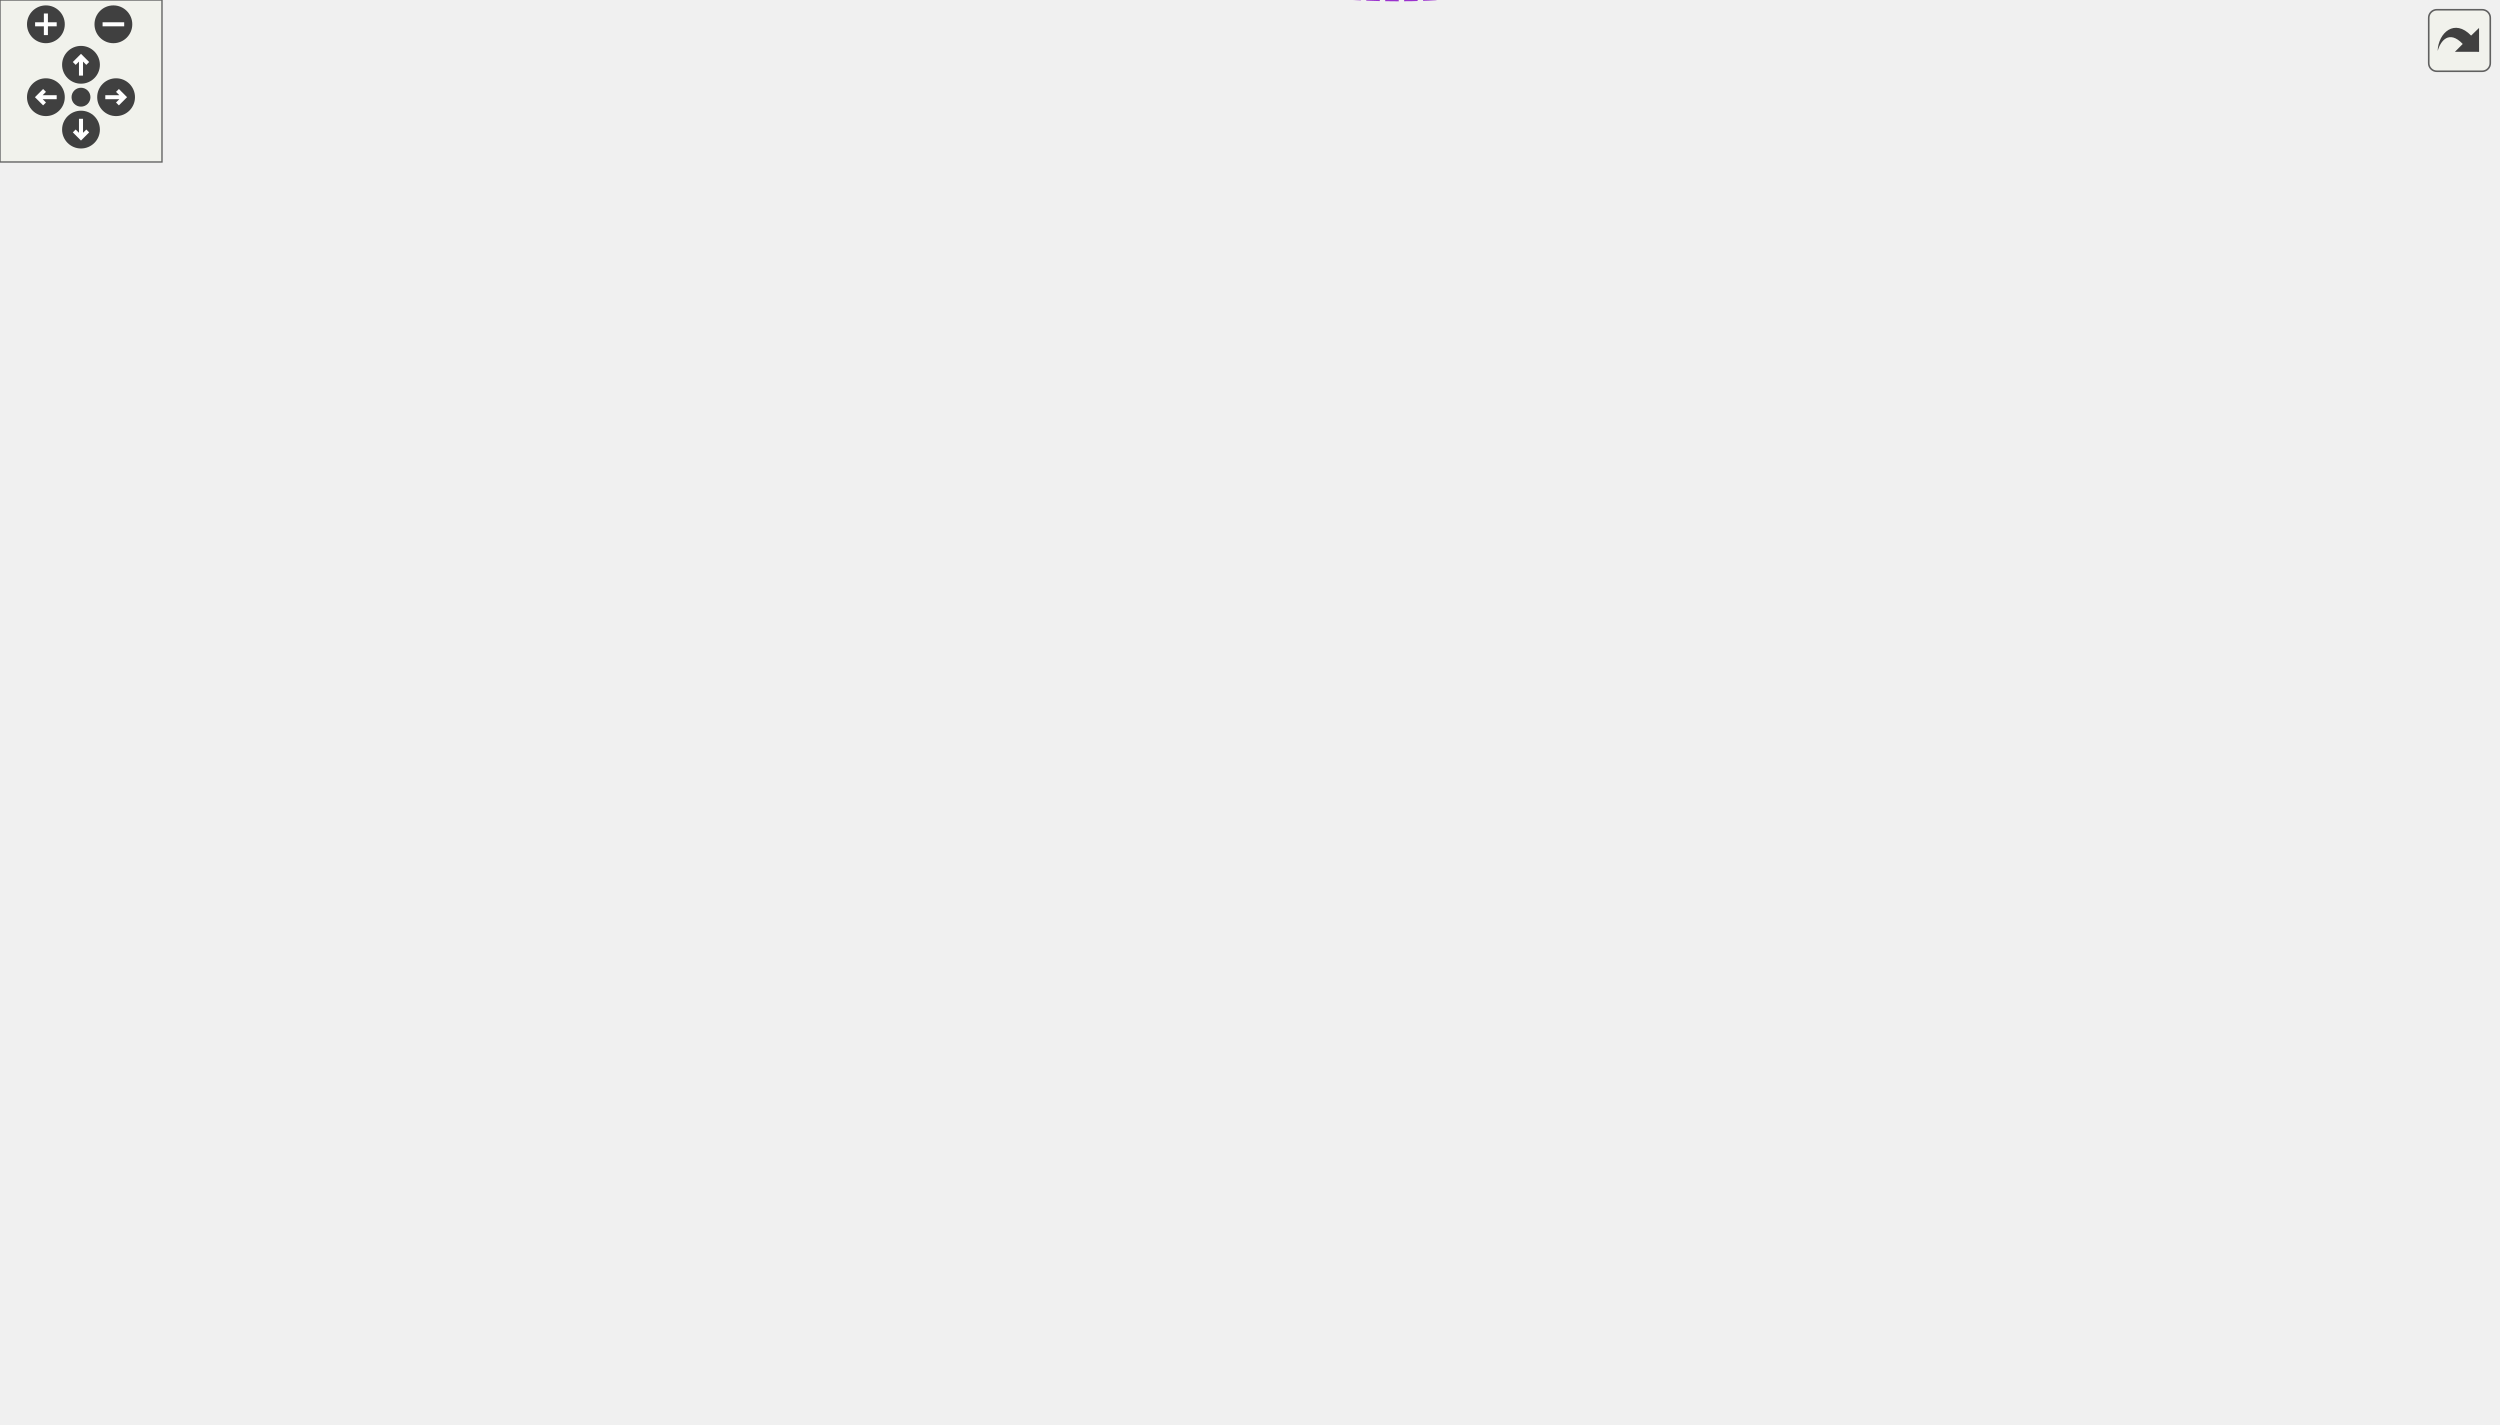
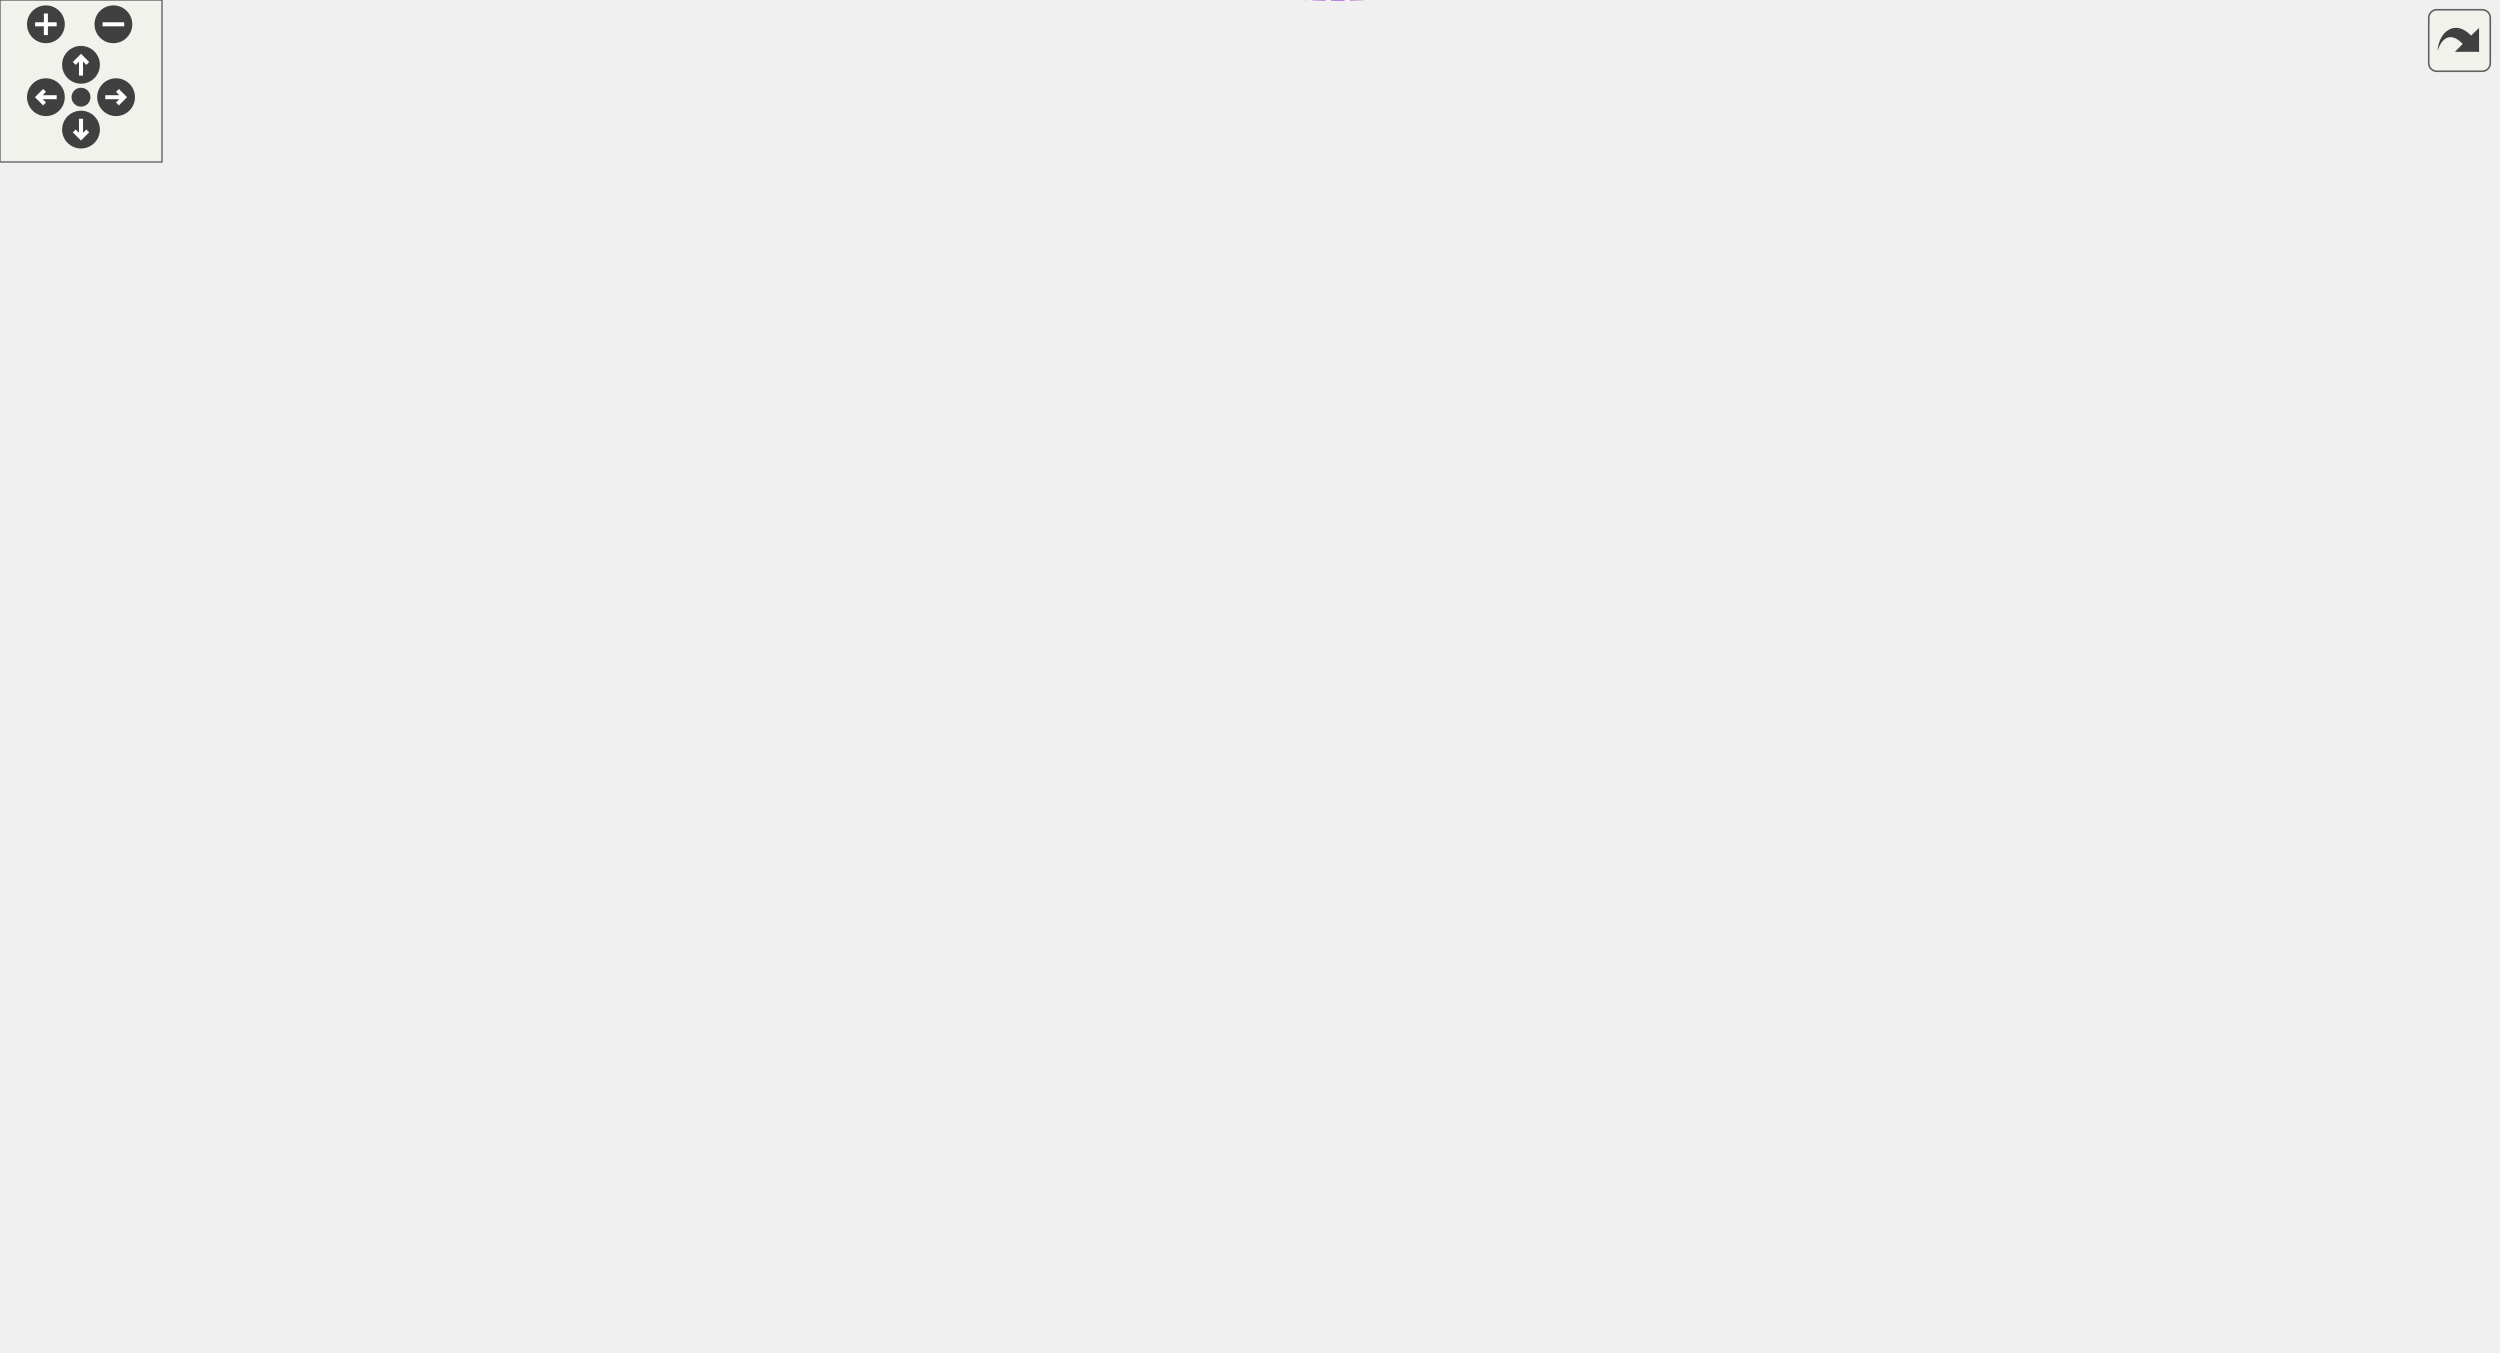
<svg xmlns="http://www.w3.org/2000/svg" xmlns:xlink="http://www.w3.org/1999/xlink" id="main" version="1.1" xml:space="preserve">
  <style type="text/css">
.edge:hover path { stroke: red; }
.edge:hover polygon { stroke: red; fill: red; }
</style>
  <defs>
    <circle id="rim" cx="0" cy="0" r="7" />
    <circle id="rim2" cx="0" cy="0" r="3.5" />
    <g id="zoomPlus">
      <use xlink:href="#rim" fill="#404040">
        <set attributeName="fill" to="#808080" begin="zoomplus.mouseover" end="zoomplus.mouseout" />
      </use>
      <path d="M-4,0h8M0,-4v8" fill="none" stroke="white" stroke-width="1.5" pointer-events="none" />
    </g>
    <g id="zoomMin">
      <use xlink:href="#rim" fill="#404040">
        <set attributeName="fill" to="#808080" begin="zoomminus.mouseover" end="zoomminus.mouseout" />
      </use>
      <path d="M-4,0h8" fill="none" stroke="white" stroke-width="1.5" pointer-events="none" />
    </g>
    <g id="dirArrow">
      <path fill="none" stroke="white" stroke-width="1.5" d="M0,-3.0v7 M-2.5,-0.5L0,-3.0L2.5,-0.5" />
    </g>
    <g id="resetDef">
      <use xlink:href="#rim2" fill="#404040">
        <set attributeName="fill" to="#808080" begin="reset.mouseover" end="reset.mouseout" />
      </use>
    </g>
  </defs>
  <svg id="graph" class="graph">
    <g id="viewport">
      <g id="node1" class="node">
        <g id="a_node1">
          <a xlink:title="dpp::resolved_user contains both a dpp::guild_member and a dpp::user. The user can be used to obtain ...">
-             <polygon fill="#bfbfbf" stroke="black" points="816,-216.78 816,-235.78 925,-235.78 925,-216.78 816,-216.78" />
-             <text text-anchor="middle" x="870.5" y="-223.78" font-family="Helvetica,sans-Serif" font-size="10.00">dpp::resolved_user</text>
+             <polygon fill="#bfbfbf" stroke="black" points="816,-214.09 816,-233.09 925,-233.09 925,-214.09 816,-214.09" />
+             <text text-anchor="middle" x="870.5" y="-221.09" font-family="Helvetica,sans-Serif" font-size="10.00">dpp::resolved_user</text>
          </a>
        </g>
      </g>
      <g id="node2" class="node">
        <g id="a_node2">
          <a xlink:href="classdpp_1_1user.html" target="_top" xlink:title="Represents a user on discord. May or may not be a member of a dpp::guild.">
-             <polygon fill="none" stroke="black" points="648.5,-313.78 648.5,-332.78 710.5,-332.78 710.5,-313.78 648.5,-313.78" />
-             <text text-anchor="middle" x="679.5" y="-320.78" font-family="Helvetica,sans-Serif" font-size="10.00">dpp::user</text>
+             <polygon fill="none" stroke="black" points="648.5,-312.09 648.5,-331.09 710.5,-331.09 710.5,-312.09 648.5,-312.09" />
+             <text text-anchor="middle" x="679.5" y="-319.09" font-family="Helvetica,sans-Serif" font-size="10.00">dpp::user</text>
          </a>
        </g>
      </g>
      <g id="edge1" class="edge">
-         <path fill="none" stroke="#9a32cd" stroke-dasharray="5,2" d="M708.55,-308.88C747.63,-288.82 817.42,-253.01 850.76,-235.89" />
-         <polygon fill="#9a32cd" stroke="#9a32cd" points="706.61,-305.94 699.31,-313.62 709.81,-312.17 706.61,-305.94" />
-         <text text-anchor="middle" x="775.5" y="-286.28" font-family="Helvetica,sans-Serif" font-size="10.00"> user</text>
+         <path fill="none" stroke="#9a32cd" stroke-dasharray="5,2" d="M708.19,-307.23C747.28,-286.96 817.59,-250.5 850.96,-233.2" />
+         <polygon fill="#9a32cd" stroke="#9a32cd" points="706.23,-304.31 698.97,-312.02 709.45,-310.52 706.23,-304.31" />
+         <text text-anchor="middle" x="775.5" y="-283.59" font-family="Helvetica,sans-Serif" font-size="10.00"> user</text>
      </g>
      <g id="node3" class="node">
        <g id="a_node3">
          <a xlink:href="classdpp_1_1managed.html" target="_top" xlink:title="The managed class is the base class for various types that can be stored in a cache that are identifi...">
-             <polygon fill="none" stroke="black" points="360,-259.78 360,-278.78 446,-278.78 446,-259.78 360,-259.78" />
-             <text text-anchor="middle" x="403" y="-266.78" font-family="Helvetica,sans-Serif" font-size="10.00">dpp::managed</text>
+             <polygon fill="none" stroke="black" points="360,-290.09 360,-309.09 446,-309.09 446,-290.09 360,-290.09" />
+             <text text-anchor="middle" x="403" y="-297.09" font-family="Helvetica,sans-Serif" font-size="10.00">dpp::managed</text>
          </a>
        </g>
      </g>
      <g id="edge2" class="edge">
-         <path fill="none" stroke="midnightblue" d="M440.38,-282.04C452.83,-286.06 466.92,-290.24 480,-293.28 538.91,-306.94 609.14,-315.86 648.29,-320.2" />
-         <polygon fill="midnightblue" stroke="midnightblue" points="441.39,-278.68 430.8,-278.87 439.2,-285.33 441.39,-278.68" />
+         <path fill="none" stroke="midnightblue" d="M441.57,-312.09C453.69,-315.55 467.29,-318.83 480,-320.59 539.23,-328.78 609.35,-326.33 648.4,-323.9" />
+         <polygon fill="midnightblue" stroke="midnightblue" points="442.36,-308.67 431.78,-309.17 440.36,-315.38 442.36,-308.67" />
      </g>
      <g id="node4" class="node">
        <g id="a_node4">
          <a xlink:href="classdpp_1_1snowflake.html" target="_top" xlink:title="A container for a 64 bit unsigned value representing many things on discord. This value is known in d...">
-             <polygon fill="none" stroke="black" points="147.5,-93.78 147.5,-112.78 236.5,-112.78 236.5,-93.78 147.5,-93.78" />
-             <text text-anchor="middle" x="192" y="-100.78" font-family="Helvetica,sans-Serif" font-size="10.00">dpp::snowflake</text>
+             <polygon fill="none" stroke="black" points="147.5,-232.09 147.5,-251.09 236.5,-251.09 236.5,-232.09 147.5,-232.09" />
+             <text text-anchor="middle" x="192" y="-239.09" font-family="Helvetica,sans-Serif" font-size="10.00">dpp::snowflake</text>
          </a>
        </g>
      </g>
      <g id="edge3" class="edge">
-         <path fill="none" stroke="#9a32cd" stroke-dasharray="5,2" d="M208.56,-120.43C234.57,-148.38 289.4,-204.31 344,-241.28 354.65,-248.49 367.43,-254.87 378.29,-259.71" />
-         <polygon fill="#9a32cd" stroke="#9a32cd" points="211.08,-118 201.73,-113.02 205.94,-122.74 211.08,-118" />
-         <text text-anchor="middle" x="302.5" y="-231.28" font-family="Helvetica,sans-Serif" font-size="10.00"> id</text>
+         <path fill="none" stroke="#9a32cd" stroke-dasharray="5,2" d="M237.49,-253.94C276.32,-264.71 331.87,-280.13 367.44,-290" />
+         <polygon fill="#9a32cd" stroke="#9a32cd" points="238.08,-250.47 227.51,-251.17 236.21,-257.21 238.08,-250.47" />
+         <text text-anchor="middle" x="302.5" y="-279.59" font-family="Helvetica,sans-Serif" font-size="10.00"> id</text>
      </g>
      <g id="node14" class="node">
        <g id="a_node14">
          <a xlink:href="classdpp_1_1guild__member.html" target="_top" xlink:title="Represents dpp::user membership upon a dpp::guild. This contains the user's nickname,...">
-             <polygon fill="none" stroke="black" points="624,-135.78 624,-154.78 735,-154.78 735,-135.78 624,-135.78" />
-             <text text-anchor="middle" x="679.5" y="-142.78" font-family="Helvetica,sans-Serif" font-size="10.00">dpp::guild_member</text>
+             <polygon fill="none" stroke="black" points="624,-130.09 624,-149.09 735,-149.09 735,-130.09 624,-130.09" />
+             <text text-anchor="middle" x="679.5" y="-137.09" font-family="Helvetica,sans-Serif" font-size="10.00">dpp::guild_member</text>
          </a>
        </g>
      </g>
      <g id="edge17" class="edge">
-         <path fill="none" stroke="#9a32cd" stroke-dasharray="5,2" d="M246.5,-92.89C326.88,-79.56 482.55,-62.66 606,-103.28 628.52,-110.69 651.76,-125.69 665.66,-135.61" />
-         <polygon fill="#9a32cd" stroke="#9a32cd" points="245.88,-89.44 236.61,-94.57 247.05,-96.34 245.88,-89.44" />
-         <text text-anchor="middle" x="403" y="-95.28" font-family="Helvetica,sans-Serif" font-size="10.00"> guild_id</text>
-         <text text-anchor="middle" x="403" y="-84.28" font-family="Helvetica,sans-Serif" font-size="10.00">user_id</text>
+         <path fill="none" stroke="#9a32cd" stroke-dasharray="5,2" d="M244.97,-228.85C250.46,-226.98 255.9,-224.89 261,-222.59 301.1,-204.46 302.56,-183.4 344,-168.59 438.13,-134.94 556.27,-133.36 623.99,-135.98" />
+         <polygon fill="#9a32cd" stroke="#9a32cd" points="243.54,-225.63 235.07,-232 245.66,-232.31 243.54,-225.63" />
+         <text text-anchor="middle" x="403" y="-182.59" font-family="Helvetica,sans-Serif" font-size="10.00"> guild_id</text>
+         <text text-anchor="middle" x="403" y="-171.59" font-family="Helvetica,sans-Serif" font-size="10.00">user_id</text>
      </g>
      <g id="node5" class="node">
        <g id="a_node5">
          <a xlink:title=" ">
-             <polygon fill="none" stroke="#bfbfbf" points="0,-59.78 0,-78.78 56,-78.78 56,-59.78 0,-59.78" />
-             <text text-anchor="middle" x="28" y="-66.78" font-family="Helvetica,sans-Serif" font-size="10.00">uint64_t</text>
+             <polygon fill="none" stroke="#bfbfbf" points="0,-131.09 0,-150.09 56,-150.09 56,-131.09 0,-131.09" />
+             <text text-anchor="middle" x="28" y="-138.09" font-family="Helvetica,sans-Serif" font-size="10.00">uint64_t</text>
          </a>
        </g>
      </g>
      <g id="edge4" class="edge">
-         <path fill="none" stroke="#9a32cd" stroke-dasharray="5,2" d="M65.98,-77.04C90.16,-82.11 121.86,-88.77 147.29,-94.1" />
-         <polygon fill="#9a32cd" stroke="#9a32cd" points="66.62,-73.6 56.12,-74.97 65.18,-80.45 66.62,-73.6" />
-         <text text-anchor="middle" x="89.5" y="-87.28" font-family="Helvetica,sans-Serif" font-size="10.00"> value</text>
+         <path fill="none" stroke="#9a32cd" stroke-dasharray="5,2" d="M44.11,-157.7C61.41,-176.28 91.46,-205.57 123,-222.59 130.55,-226.67 139.06,-229.93 147.43,-232.53" />
+         <polygon fill="#9a32cd" stroke="#9a32cd" points="46.62,-155.27 37.3,-150.23 41.45,-159.98 46.62,-155.27" />
+         <text text-anchor="middle" x="89.5" y="-212.59" font-family="Helvetica,sans-Serif" font-size="10.00"> value</text>
      </g>
      <g id="node10" class="node">
        <g id="a_node10">
          <a xlink:href="structdpp_1_1utility_1_1iconhash.html" target="_top" xlink:title="Store a 128 bit icon hash (profile picture, server icon etc) as a 128 bit binary value made of two ui...">
-             <polygon fill="none" stroke="black" points="344,-156.78 344,-175.78 462,-175.78 462,-156.78 344,-156.78" />
-             <text text-anchor="middle" x="403" y="-163.78" font-family="Helvetica,sans-Serif" font-size="10.00">dpp::utility::iconhash</text>
+             <polygon fill="none" stroke="black" points="344,-104.09 344,-123.09 462,-123.09 462,-104.09 344,-104.09" />
+             <text text-anchor="middle" x="403" y="-111.09" font-family="Helvetica,sans-Serif" font-size="10.00">dpp::utility::iconhash</text>
          </a>
        </g>
      </g>
      <g id="edge10" class="edge">
-         <path fill="none" stroke="#9a32cd" stroke-dasharray="5,2" d="M65.85,-59.07C113.12,-47.97 196.65,-35.17 261,-62.28 309.66,-82.77 299.18,-119.37 344,-147.28 350.12,-151.09 357.08,-154.21 364,-156.75" />
-         <polygon fill="#9a32cd" stroke="#9a32cd" points="64.94,-55.69 56.06,-61.47 66.6,-62.49 64.94,-55.69" />
-         <text text-anchor="middle" x="192" y="-76.28" font-family="Helvetica,sans-Serif" font-size="10.00"> first</text>
-         <text text-anchor="middle" x="192" y="-65.28" font-family="Helvetica,sans-Serif" font-size="10.00">second</text>
+         <path fill="none" stroke="#9a32cd" stroke-dasharray="5,2" d="M66.34,-137.89C131.51,-133.17 266.45,-123.4 343.92,-117.79" />
+         <polygon fill="#9a32cd" stroke="#9a32cd" points="65.85,-134.41 56.13,-138.63 66.35,-141.4 65.85,-134.41" />
+         <text text-anchor="middle" x="192" y="-147.59" font-family="Helvetica,sans-Serif" font-size="10.00"> first</text>
+         <text text-anchor="middle" x="192" y="-136.59" font-family="Helvetica,sans-Serif" font-size="10.00">second</text>
      </g>
      <g id="node6" class="node">
        <g id="a_node6">
          <a xlink:href="structdpp_1_1json__interface.html" target="_top" xlink:title=" ">
-             <polygon fill="none" stroke="black" points="348,-398.28 348,-428.28 458,-428.28 458,-398.28 348,-398.28" />
-             <text text-anchor="start" x="356" y="-416.28" font-family="Helvetica,sans-Serif" font-size="10.00">dpp::json_interface</text>
-             <text text-anchor="middle" x="403" y="-405.28" font-family="Helvetica,sans-Serif" font-size="10.00">&lt; user &gt;</text>
+             <polygon fill="none" stroke="black" points="348,-333.59 348,-363.59 458,-363.59 458,-333.59 348,-333.59" />
+             <text text-anchor="start" x="356" y="-351.59" font-family="Helvetica,sans-Serif" font-size="10.00">dpp::json_interface</text>
+             <text text-anchor="middle" x="403" y="-340.59" font-family="Helvetica,sans-Serif" font-size="10.00">&lt; user &gt;</text>
          </a>
        </g>
      </g>
      <g id="edge5" class="edge">
-         <path fill="none" stroke="midnightblue" d="M468.08,-406.82C508.77,-401.14 561.89,-390.79 606,-372.28 629.53,-362.4 653.4,-344.39 667.03,-333.17" />
-         <polygon fill="midnightblue" stroke="midnightblue" points="467.46,-403.37 458.01,-408.16 468.39,-410.31 467.46,-403.37" />
+         <path fill="none" stroke="midnightblue" d="M468.32,-347.14C508.12,-345.66 560.19,-342.66 606,-336.59 620.02,-334.73 635.37,-331.7 648.33,-328.85" />
+         <polygon fill="midnightblue" stroke="midnightblue" points="468.09,-343.65 458.22,-347.5 468.33,-350.64 468.09,-343.65" />
      </g>
      <g id="node7" class="node">
        <g id="a_node7">
          <a xlink:href="structdpp_1_1json__interface.html" target="_top" xlink:title="Represents an interface for an object that can optionally implement functions for converting to and f...">
-             <polygon fill="none" stroke="black" points="123,-403.78 123,-422.78 261,-422.78 261,-403.78 123,-403.78" />
-             <text text-anchor="middle" x="192" y="-410.78" font-family="Helvetica,sans-Serif" font-size="10.00">dpp::json_interface&lt; T &gt;</text>
+             <polygon fill="none" stroke="black" points="123,-339.09 123,-358.09 261,-358.09 261,-339.09 123,-339.09" />
+             <text text-anchor="middle" x="192" y="-346.09" font-family="Helvetica,sans-Serif" font-size="10.00">dpp::json_interface&lt; T &gt;</text>
          </a>
        </g>
      </g>
      <g id="edge6" class="edge">
-         <path fill="none" stroke="orange" stroke-dasharray="5,2" d="M271.18,-413.28C296.71,-413.28 324.48,-413.28 347.84,-413.28" />
-         <polygon fill="orange" stroke="orange" points="271.15,-409.78 261.15,-413.28 271.15,-416.78 271.15,-409.78" />
-         <text text-anchor="middle" x="302.5" y="-416.28" font-family="Helvetica,sans-Serif" font-size="10.00"> &lt; user &gt;</text>
+         <path fill="none" stroke="orange" stroke-dasharray="5,2" d="M271.18,-348.59C296.71,-348.59 324.48,-348.59 347.84,-348.59" />
+         <polygon fill="orange" stroke="orange" points="271.15,-345.09 261.15,-348.59 271.15,-352.09 271.15,-345.09" />
+         <text text-anchor="middle" x="302.5" y="-351.59" font-family="Helvetica,sans-Serif" font-size="10.00"> &lt; user &gt;</text>
      </g>
      <g id="node8" class="node">
        <g id="a_node8">
          <a xlink:title=" ">
-             <polygon fill="none" stroke="#bfbfbf" points="370.5,-302.78 370.5,-321.78 435.5,-321.78 435.5,-302.78 370.5,-302.78" />
-             <text text-anchor="middle" x="403" y="-309.78" font-family="Helvetica,sans-Serif" font-size="10.00">std::string</text>
+             <polygon fill="none" stroke="#bfbfbf" points="370.5,-200.09 370.5,-219.09 435.5,-219.09 435.5,-200.09 370.5,-200.09" />
+             <text text-anchor="middle" x="403" y="-207.09" font-family="Helvetica,sans-Serif" font-size="10.00">std::string</text>
          </a>
        </g>
      </g>
      <g id="edge7" class="edge">
-         <path fill="none" stroke="#9a32cd" stroke-dasharray="5,2" d="M446.04,-316C457.08,-316.87 468.98,-317.7 480,-318.28 539.56,-321.38 609.27,-322.57 648.21,-323.02" />
-         <polygon fill="#9a32cd" stroke="#9a32cd" points="446.03,-312.49 435.78,-315.17 445.46,-319.47 446.03,-312.49" />
-         <text text-anchor="middle" x="543" y="-325.28" font-family="Helvetica,sans-Serif" font-size="10.00"> username</text>
+         <path fill="none" stroke="#9a32cd" stroke-dasharray="5,2" d="M443.29,-223.2C449.79,-226.18 456.27,-229.65 462,-233.59 471.58,-240.18 469.73,-247.13 480,-252.59 530.12,-279.25 553.17,-252.8 606,-273.59 629.6,-282.88 653.45,-300.65 667.05,-311.77" />
+         <polygon fill="#9a32cd" stroke="#9a32cd" points="444.42,-219.87 433.84,-219.17 441.67,-226.31 444.42,-219.87" />
+         <text text-anchor="middle" x="543" y="-276.59" font-family="Helvetica,sans-Serif" font-size="10.00"> username</text>
      </g>
      <g id="edge15" class="edge">
-         <path fill="none" stroke="#9a32cd" stroke-dasharray="5,2" d="M445.16,-301.06C451.5,-297.81 457.44,-293.63 462,-288.28 484.51,-261.85 454.64,-235.98 480,-212.28 521.47,-173.51 552.97,-211.56 606,-191.28 629.25,-182.39 653.02,-165.52 666.74,-154.87" />
-         <polygon fill="#9a32cd" stroke="#9a32cd" points="443.46,-297.99 435.7,-305.2 446.26,-304.4 443.46,-297.99" />
-         <text text-anchor="middle" x="543" y="-215.28" font-family="Helvetica,sans-Serif" font-size="10.00"> nickname</text>
+         <path fill="none" stroke="#9a32cd" stroke-dasharray="5,2" d="M439.53,-196.18C447.07,-192.98 454.9,-189.38 462,-185.59 470.48,-181.06 471.07,-177.15 480,-173.59 486.71,-170.92 567.47,-157.53 623.88,-148.37" />
+         <polygon fill="#9a32cd" stroke="#9a32cd" points="438.12,-192.98 430.2,-200.01 440.78,-199.45 438.12,-192.98" />
+         <text text-anchor="middle" x="543" y="-176.59" font-family="Helvetica,sans-Serif" font-size="10.00"> nickname</text>
      </g>
      <g id="node9" class="node">
        <g id="a_node9">
          <a xlink:title=" ">
-             <polygon fill="none" stroke="#bfbfbf" points="140,-297.28 140,-327.28 244,-327.28 244,-297.28 140,-297.28" />
-             <text text-anchor="start" x="148" y="-315.28" font-family="Helvetica,sans-Serif" font-size="10.00">std::basic_string&lt;</text>
-             <text text-anchor="middle" x="192" y="-304.28" font-family="Helvetica,sans-Serif" font-size="10.00"> Char &gt;</text>
+             <polygon fill="none" stroke="#bfbfbf" points="140,-182.59 140,-212.59 244,-212.59 244,-182.59 140,-182.59" />
+             <text text-anchor="start" x="148" y="-200.59" font-family="Helvetica,sans-Serif" font-size="10.00">std::basic_string&lt;</text>
+             <text text-anchor="middle" x="192" y="-189.59" font-family="Helvetica,sans-Serif" font-size="10.00"> Char &gt;</text>
          </a>
        </g>
      </g>
      <g id="edge8" class="edge">
-         <path fill="none" stroke="midnightblue" d="M254.57,-312.28C292.53,-312.28 339.63,-312.28 370.23,-312.28" />
-         <polygon fill="midnightblue" stroke="midnightblue" points="254.13,-308.78 244.13,-312.28 254.13,-315.78 254.13,-308.78" />
+         <path fill="none" stroke="midnightblue" d="M254.57,-201.13C292.53,-203.31 339.63,-206.01 370.23,-207.77" />
+         <polygon fill="midnightblue" stroke="midnightblue" points="254.31,-197.61 244.13,-200.53 253.91,-204.59 254.31,-197.61" />
      </g>
      <g id="edge9" class="edge">
-         <path fill="none" stroke="#9a32cd" stroke-dasharray="5,2" d="M430.67,-180.85C440.97,-187.08 452.54,-194.87 462,-203.28 471.44,-211.67 469.07,-218.94 480,-225.28 529.12,-253.74 555.92,-219.54 606,-246.28 636.61,-262.62 661.54,-296.8 672.49,-313.57" />
-         <polygon fill="#9a32cd" stroke="#9a32cd" points="432.42,-177.81 422.02,-175.78 428.88,-183.86 432.42,-177.81" />
-         <text text-anchor="middle" x="543" y="-249.28" font-family="Helvetica,sans-Serif" font-size="10.00"> avatar</text>
+         <path fill="none" stroke="#9a32cd" stroke-dasharray="5,2" d="M450.79,-127.95C454.99,-130.64 458.84,-133.82 462,-137.59 485.72,-165.83 453.23,-193.22 480,-218.59 521.2,-257.65 556.34,-212.08 606,-239.59 637.75,-257.18 662.48,-294.17 672.99,-311.82" />
+         <polygon fill="#9a32cd" stroke="#9a32cd" points="452.26,-124.77 441.8,-123.09 448.94,-130.93 452.26,-124.77" />
+         <text text-anchor="middle" x="543" y="-242.59" font-family="Helvetica,sans-Serif" font-size="10.00"> avatar</text>
      </g>
      <g id="edge18" class="edge">
-         <path fill="none" stroke="#9a32cd" stroke-dasharray="5,2" d="M443.18,-153.95C454.9,-150.81 467.86,-147.88 480,-146.28 528.35,-139.9 583.89,-140.27 623.91,-141.87" />
-         <polygon fill="#9a32cd" stroke="#9a32cd" points="441.94,-150.67 433.25,-156.73 443.82,-157.41 441.94,-150.67" />
-         <text text-anchor="middle" x="543" y="-149.28" font-family="Helvetica,sans-Serif" font-size="10.00"> avatar</text>
+         <path fill="none" stroke="#9a32cd" stroke-dasharray="5,2" d="M472.36,-108.42C511.71,-106.81 561.95,-107.1 606,-114.59 623.59,-117.58 642.63,-124.29 656.78,-130.01" />
+         <polygon fill="#9a32cd" stroke="#9a32cd" points="472.17,-104.93 462.34,-108.88 472.49,-111.92 472.17,-104.93" />
+         <text text-anchor="middle" x="543" y="-117.59" font-family="Helvetica,sans-Serif" font-size="10.00"> avatar</text>
      </g>
      <g id="node11" class="node">
        <g id="a_node11">
          <a xlink:title=" ">
-             <polygon fill="none" stroke="#bfbfbf" points="375,-359.78 375,-378.78 431,-378.78 431,-359.78 375,-359.78" />
-             <text text-anchor="middle" x="403" y="-366.78" font-family="Helvetica,sans-Serif" font-size="10.00">uint32_t</text>
+             <polygon fill="none" stroke="#bfbfbf" points="375,-421.09 375,-440.09 431,-440.09 431,-421.09 375,-421.09" />
+             <text text-anchor="middle" x="403" y="-428.09" font-family="Helvetica,sans-Serif" font-size="10.00">uint32_t</text>
          </a>
        </g>
      </g>
      <g id="edge11" class="edge">
-         <path fill="none" stroke="#9a32cd" stroke-dasharray="5,2" d="M441.14,-363.78C481.71,-357.68 548.58,-347.37 606,-337.28 619.89,-334.84 635.23,-331.91 648.21,-329.36" />
-         <polygon fill="#9a32cd" stroke="#9a32cd" points="440.54,-360.33 431.17,-365.27 441.57,-367.25 440.54,-360.33" />
-         <text text-anchor="middle" x="543" y="-360.28" font-family="Helvetica,sans-Serif" font-size="10.00"> flags</text>
+         <path fill="none" stroke="#9a32cd" stroke-dasharray="5,2" d="M441.34,-431.44C483.66,-430.88 553.56,-425.26 606,-397.59 636.48,-381.51 661.47,-347.75 672.47,-331.18" />
+         <polygon fill="#9a32cd" stroke="#9a32cd" points="441.19,-427.94 431.21,-431.48 441.22,-434.94 441.19,-427.94" />
+         <text text-anchor="middle" x="543" y="-431.59" font-family="Helvetica,sans-Serif" font-size="10.00"> flags</text>
      </g>
      <g id="node12" class="node">
        <g id="a_node12">
          <a xlink:title=" ">
-             <polygon fill="none" stroke="#bfbfbf" points="375,-447.78 375,-466.78 431,-466.78 431,-447.78 375,-447.78" />
-             <text text-anchor="middle" x="403" y="-454.78" font-family="Helvetica,sans-Serif" font-size="10.00">uint16_t</text>
+             <polygon fill="none" stroke="#bfbfbf" points="375,-243.09 375,-262.09 431,-262.09 431,-243.09 375,-243.09" />
+             <text text-anchor="middle" x="403" y="-250.09" font-family="Helvetica,sans-Serif" font-size="10.00">uint16_t</text>
          </a>
        </g>
      </g>
      <g id="edge12" class="edge">
-         <path fill="none" stroke="#9a32cd" stroke-dasharray="5,2" d="M441.23,-453.44C483.72,-447.69 554.06,-433.91 606,-402.28 636.05,-383.98 661.25,-349.64 672.38,-332.92" />
-         <polygon fill="#9a32cd" stroke="#9a32cd" points="440.53,-450 431.05,-454.73 441.41,-456.94 440.53,-450" />
-         <text text-anchor="middle" x="543" y="-449.28" font-family="Helvetica,sans-Serif" font-size="10.00"> discriminator</text>
+         <path fill="none" stroke="#9a32cd" stroke-dasharray="5,2" d="M431.12,-266.76C445.34,-273.66 463.25,-281.54 480,-286.59 534.35,-302.98 550.12,-297.54 606,-307.59 619.88,-310.09 635.22,-313.02 648.2,-315.56" />
+         <polygon fill="#9a32cd" stroke="#9a32cd" points="432.44,-263.51 421.93,-262.19 429.32,-269.77 432.44,-263.51" />
+         <text text-anchor="middle" x="543" y="-310.59" font-family="Helvetica,sans-Serif" font-size="10.00"> discriminator</text>
+       </g>
+       <g id="edge20" class="edge">
+         <path fill="none" stroke="#9a32cd" stroke-dasharray="5,2" d="M440.42,-240.6C447.91,-237.31 455.49,-233.31 462,-228.59 471.95,-221.38 469.34,-213.71 480,-207.59 529.36,-179.24 552.89,-205.07 606,-184.59 628.81,-175.8 652.33,-159.64 666.18,-149.27" />
+         <polygon fill="#9a32cd" stroke="#9a32cd" points="439.01,-237.39 431.06,-244.4 441.64,-243.88 439.01,-237.39" />
+         <text text-anchor="middle" x="543" y="-210.59" font-family="Helvetica,sans-Serif" font-size="10.00"> flags</text>
      </g>
      <g id="node13" class="node">
        <g id="a_node13">
          <a xlink:title=" ">
-             <polygon fill="none" stroke="#bfbfbf" points="378,-212.78 378,-231.78 428,-231.78 428,-212.78 378,-212.78" />
-             <text text-anchor="middle" x="403" y="-219.78" font-family="Helvetica,sans-Serif" font-size="10.00">uint8_t</text>
+             <polygon fill="none" stroke="#bfbfbf" points="378,-383.09 378,-402.09 428,-402.09 428,-383.09 378,-383.09" />
+             <text text-anchor="middle" x="403" y="-390.09" font-family="Helvetica,sans-Serif" font-size="10.00">uint8_t</text>
          </a>
        </g>
      </g>
      <g id="edge13" class="edge">
-         <path fill="none" stroke="#9a32cd" stroke-dasharray="5,2" d="M433.09,-236.23C442.35,-240.69 452.62,-245.67 462,-250.28 470.03,-254.22 471.49,-256.51 480,-259.28 533.99,-276.83 552.67,-260.8 606,-280.28 628.41,-288.46 651.67,-303.66 665.62,-313.62" />
-         <polygon fill="#9a32cd" stroke="#9a32cd" points="434.43,-232.98 423.9,-231.8 431.39,-239.29 434.43,-232.98" />
-         <text text-anchor="middle" x="543" y="-283.28" font-family="Helvetica,sans-Serif" font-size="10.00"> refcount</text>
-       </g>
-       <g id="edge20" class="edge">
-         <path fill="none" stroke="#9a32cd" stroke-dasharray="5,2" d="M426.72,-207.11C441.35,-198.02 461.11,-186.95 480,-180.28 486.82,-177.87 567.54,-163.99 623.92,-154.45" />
-         <polygon fill="#9a32cd" stroke="#9a32cd" points="424.45,-204.41 417.9,-212.74 428.21,-210.31 424.45,-204.41" />
-         <text text-anchor="middle" x="543" y="-183.28" font-family="Helvetica,sans-Serif" font-size="10.00"> flags</text>
+         <path fill="none" stroke="#9a32cd" stroke-dasharray="5,2" d="M438.06,-389.06C478.74,-384.23 548.53,-373.99 606,-355.59 625.73,-349.27 647.05,-338.79 661.43,-331.13" />
+         <polygon fill="#9a32cd" stroke="#9a32cd" points="437.66,-385.59 428.12,-390.2 438.46,-392.54 437.66,-385.59" />
+         <text text-anchor="middle" x="543" y="-385.59" font-family="Helvetica,sans-Serif" font-size="10.00"> refcount</text>
      </g>
      <g id="edge14" class="edge">
-         <path fill="none" stroke="#9a32cd" stroke-dasharray="5,2" d="M712.54,-159.01C750.78,-175.4 813.73,-202.38 847.11,-216.68" />
-         <polygon fill="#9a32cd" stroke="#9a32cd" points="713.49,-155.61 702.92,-154.89 710.74,-162.04 713.49,-155.61" />
-         <text text-anchor="middle" x="775.5" y="-198.28" font-family="Helvetica,sans-Serif" font-size="10.00"> member</text>
+         <path fill="none" stroke="#9a32cd" stroke-dasharray="5,2" d="M711.36,-153.31C749.84,-170.41 814.62,-199.2 848.07,-214.07" />
+         <polygon fill="#9a32cd" stroke="#9a32cd" points="712.74,-150.09 702.18,-149.23 709.9,-156.49 712.74,-150.09" />
+         <text text-anchor="middle" x="775.5" y="-193.59" font-family="Helvetica,sans-Serif" font-size="10.00"> member</text>
      </g>
      <g id="node15" class="node">
        <g id="a_node15">
          <a xlink:title=" ">
-             <polygon fill="none" stroke="#bfbfbf" points="375,-118.78 375,-137.78 431,-137.78 431,-118.78 375,-118.78" />
-             <text text-anchor="middle" x="403" y="-125.78" font-family="Helvetica,sans-Serif" font-size="10.00">vector&lt;</text>
+             <polygon fill="none" stroke="#bfbfbf" points="375,-66.09 375,-85.09 431,-85.09 431,-66.09 375,-66.09" />
+             <text text-anchor="middle" x="403" y="-73.09" font-family="Helvetica,sans-Serif" font-size="10.00">vector&lt;</text>
          </a>
        </g>
      </g>
      <g id="edge16" class="edge">
-         <path fill="none" stroke="#9a32cd" stroke-dasharray="5,2" d="M440.91,-118.99C481.74,-110.18 549.27,-99.97 606,-112.28 626.68,-116.76 648.54,-127.67 662.78,-135.73" />
-         <polygon fill="#9a32cd" stroke="#9a32cd" points="440.12,-115.58 431.13,-121.18 441.65,-122.41 440.12,-115.58" />
-         <text text-anchor="middle" x="543" y="-115.28" font-family="Helvetica,sans-Serif" font-size="10.00"> roles</text>
+         <path fill="none" stroke="#9a32cd" stroke-dasharray="5,2" d="M441.5,-73.39C482.92,-72.17 551.01,-73.78 606,-92.59 630.13,-100.84 654.18,-118.86 667.62,-130.04" />
+         <polygon fill="#9a32cd" stroke="#9a32cd" points="441.19,-69.9 431.32,-73.76 441.44,-76.89 441.19,-69.9" />
+         <text text-anchor="middle" x="543" y="-95.59" font-family="Helvetica,sans-Serif" font-size="10.00"> roles</text>
      </g>
      <g id="node16" class="node">
        <g id="a_node16">
          <a xlink:title=" ">
-             <polygon fill="none" stroke="#bfbfbf" points="379,-9.78 379,-28.78 427,-28.78 427,-9.78 379,-9.78" />
-             <text text-anchor="middle" x="403" y="-16.78" font-family="Helvetica,sans-Serif" font-size="10.00">time_t</text>
+             <polygon fill="none" stroke="#bfbfbf" points="379,-1.09 379,-20.09 427,-20.09 427,-1.09 379,-1.09" />
+             <text text-anchor="middle" x="403" y="-8.09" font-family="Helvetica,sans-Serif" font-size="10.00">time_t</text>
          </a>
        </g>
      </g>
      <g id="edge19" class="edge">
-         <path fill="none" stroke="#9a32cd" stroke-dasharray="5,2" d="M436.88,-10.05C479.13,-0.18 553.3,10.26 606,-20.28 650.5,-46.06 670.22,-110.71 676.31,-135.44" />
-         <polygon fill="#9a32cd" stroke="#9a32cd" points="435.98,-6.67 427.11,-12.46 437.66,-13.46 435.98,-6.67" />
-         <text text-anchor="start" x="480" y="-56.28" font-family="Helvetica,sans-Serif" font-size="10.00"> communication_disabled</text>
-         <text text-anchor="middle" x="543" y="-45.28" font-family="Helvetica,sans-Serif" font-size="10.00">_until</text>
-         <text text-anchor="middle" x="543" y="-34.28" font-family="Helvetica,sans-Serif" font-size="10.00">joined_at</text>
-         <text text-anchor="middle" x="543" y="-23.28" font-family="Helvetica,sans-Serif" font-size="10.00">premium_since</text>
+         <path fill="none" stroke="#9a32cd" stroke-dasharray="5,2" d="M437.24,-4.48C479.63,1.5 553.7,5.7 606,-25.59 646.66,-49.92 668.29,-106.83 675.61,-129.76" />
+         <polygon fill="#9a32cd" stroke="#9a32cd" points="436.53,-1.05 427.18,-6.02 437.59,-7.97 436.53,-1.05" />
+         <text text-anchor="start" x="480" y="-61.59" font-family="Helvetica,sans-Serif" font-size="10.00"> communication_disabled</text>
+         <text text-anchor="middle" x="543" y="-50.59" font-family="Helvetica,sans-Serif" font-size="10.00">_until</text>
+         <text text-anchor="middle" x="543" y="-39.59" font-family="Helvetica,sans-Serif" font-size="10.00">joined_at</text>
+         <text text-anchor="middle" x="543" y="-28.59" font-family="Helvetica,sans-Serif" font-size="10.00">premium_since</text>
      </g>
    </g>
  </svg>
  <g id="navigator" transform="translate(0 0)" fill="#404254">
    <rect fill="#f2f5e9" fill-opacity="0.5" stroke="#606060" stroke-width=".5" x="0" y="0" width="60" height="60" />
    <use id="zoomplus" xlink:href="#zoomPlus" x="17" y="9" />
    <use id="zoomminus" xlink:href="#zoomMin" x="42" y="9" />
    <use id="reset" xlink:href="#resetDef" x="30" y="36" />
    <g id="arrowUp" xlink:href="#dirArrow" transform="translate(30 24)">
      <use xlink:href="#rim" fill="#404040">
        <set attributeName="fill" to="#808080" begin="arrowUp.mouseover" end="arrowUp.mouseout" />
      </use>
      <path fill="none" stroke="white" stroke-width="1.5" d="M0,-3.0v7 M-2.5,-0.5L0,-3.0L2.5,-0.5" />
    </g>
    <g id="arrowRight" xlink:href="#dirArrow" transform="rotate(90) translate(36 -43)">
      <use xlink:href="#rim" fill="#404040">
        <set attributeName="fill" to="#808080" begin="arrowRight.mouseover" end="arrowRight.mouseout" />
      </use>
      <path fill="none" stroke="white" stroke-width="1.5" d="M0,-3.0v7 M-2.5,-0.5L0,-3.0L2.5,-0.5" />
    </g>
    <g id="arrowDown" xlink:href="#dirArrow" transform="rotate(180) translate(-30 -48)">
      <use xlink:href="#rim" fill="#404040">
        <set attributeName="fill" to="#808080" begin="arrowDown.mouseover" end="arrowDown.mouseout" />
      </use>
      <path fill="none" stroke="white" stroke-width="1.5" d="M0,-3.0v7 M-2.5,-0.5L0,-3.0L2.5,-0.5" />
    </g>
    <g id="arrowLeft" xlink:href="#dirArrow" transform="rotate(270) translate(-36 17)">
      <use xlink:href="#rim" fill="#404040">
        <set attributeName="fill" to="#808080" begin="arrowLeft.mouseover" end="arrowLeft.mouseout" />
      </use>
      <path fill="none" stroke="white" stroke-width="1.5" d="M0,-3.0v7 M-2.5,-0.5L0,-3.0L2.5,-0.5" />
    </g>
  </g>
  <svg viewBox="0 0 15 15" width="100%" height="30px" preserveAspectRatio="xMaxYMin meet">
    <g id="arrow_out" transform="scale(0.3 0.3)">
      <a xlink:href="structdpp_1_1resolved__user__coll__graph_org.svg" target="_base">
        <rect id="button" ry="5" rx="5" y="6" x="6" height="38" width="38" fill="#f2f5e9" fill-opacity="0.5" stroke="#606060" stroke-width="1.0" />
        <path id="arrow" d="M 11.5,31.437 C 11.94,20.098 22.043,11.323 32.159,21.979 L 37.069,17.246 C 37.069,17.246 37.088,32 37.088,32 L 22.16,31.978 C 22.16,31.978 26.998,27.14 26.998,27.14 C 18.529,18.264 13.292,25.23 11.5,31.437 z" style="fill:#404040;" />
      </a>
    </g>
  </svg>
</svg>
